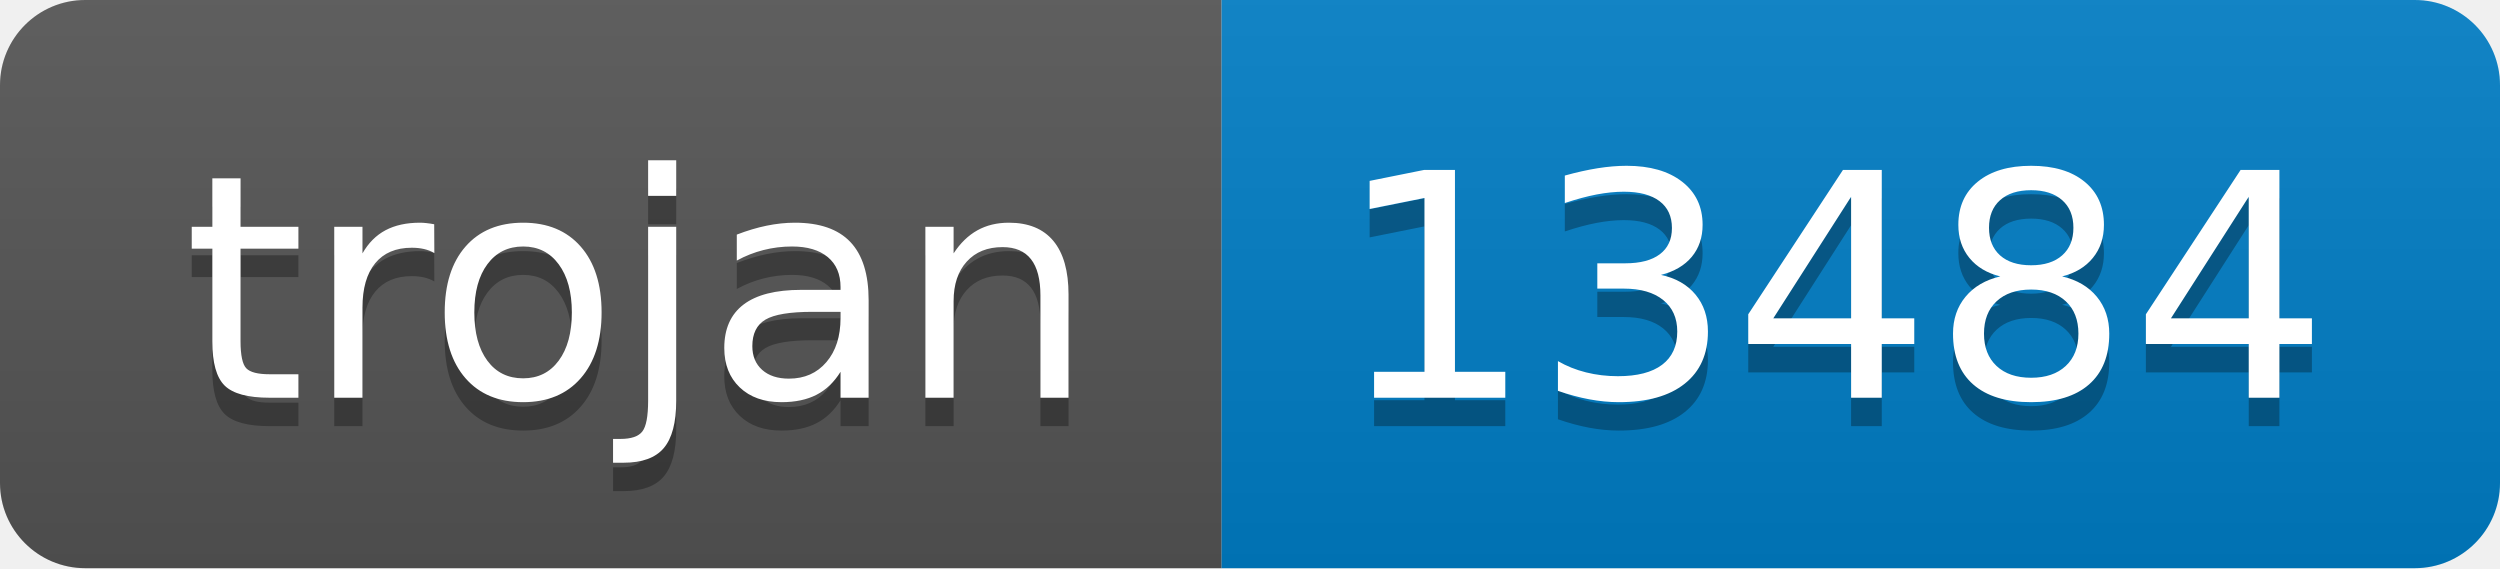
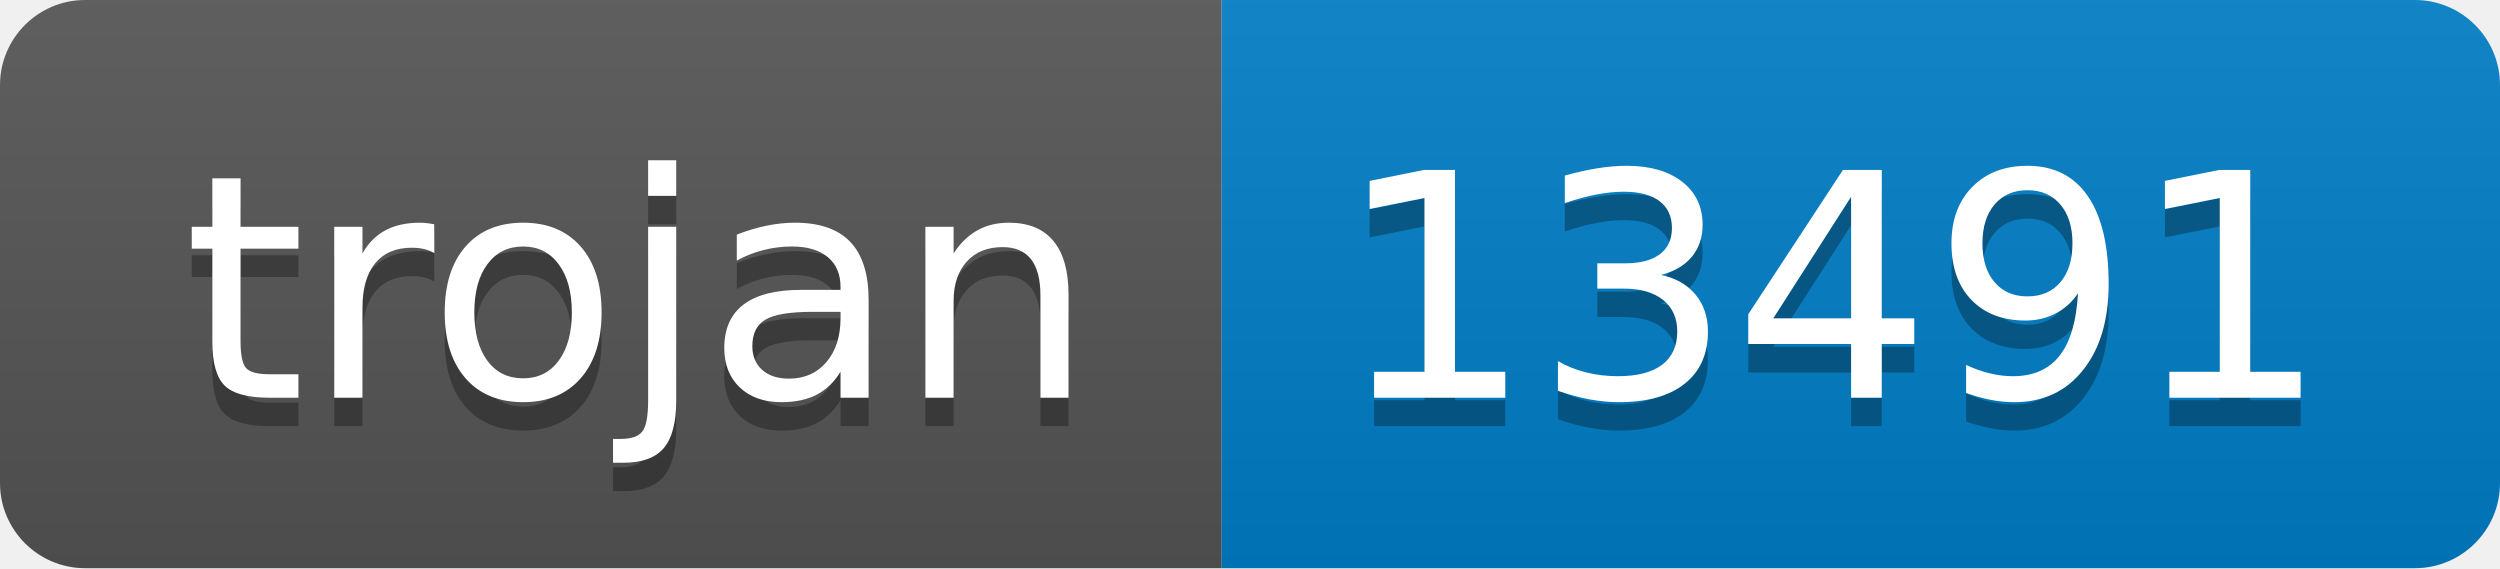
- <svg xmlns="http://www.w3.org/2000/svg" width="88" height="20" role="img" aria-label="trojan: 13484">
+ <svg xmlns="http://www.w3.org/2000/svg" width="88" height="20" role="img" aria-label="trojan: 13491">
  <linearGradient id="s" x2="0" y2="100%">
    <stop offset="0" stop-color="#bbb" stop-opacity=".1" />
    <stop offset="1" stop-opacity=".1" />
  </linearGradient>
  <clipPath id="r">
    <rect width="88" height="20" rx="3" fill="#fff" />
  </clipPath>
  <g clip-path="url(#r)">
    <rect width="43" height="20" fill="#555" />
    <rect x="43" width="45" height="20" fill="#007ec6" />
    <rect width="88" height="20" fill="url(#s)" />
  </g>
  <g fill="#fff" text-anchor="middle" font-family="Verdana,Geneva,DejaVu Sans,sans-serif" text-rendering="geometricPrecision" font-size="110">
    <text aria-hidden="true" x="225" y="150" fill="#010101" fill-opacity=".3" transform="scale(.1)" textLength="330">trojan</text>
    <text x="225" y="140" transform="scale(.1)" fill="#fff" textLength="330">trojan</text>
-     <text aria-hidden="true" x="645" y="150" fill="#010101" fill-opacity=".3" transform="scale(.1)" textLength="350">13484</text>
-     <text x="645" y="140" transform="scale(.1)" fill="#fff" textLength="350">13484</text>
+     <text aria-hidden="true" x="645" y="150" fill="#010101" fill-opacity=".3" transform="scale(.1)" textLength="350">13491</text>
+     <text x="645" y="140" transform="scale(.1)" fill="#fff" textLength="350">13491</text>
  </g>
</svg>
